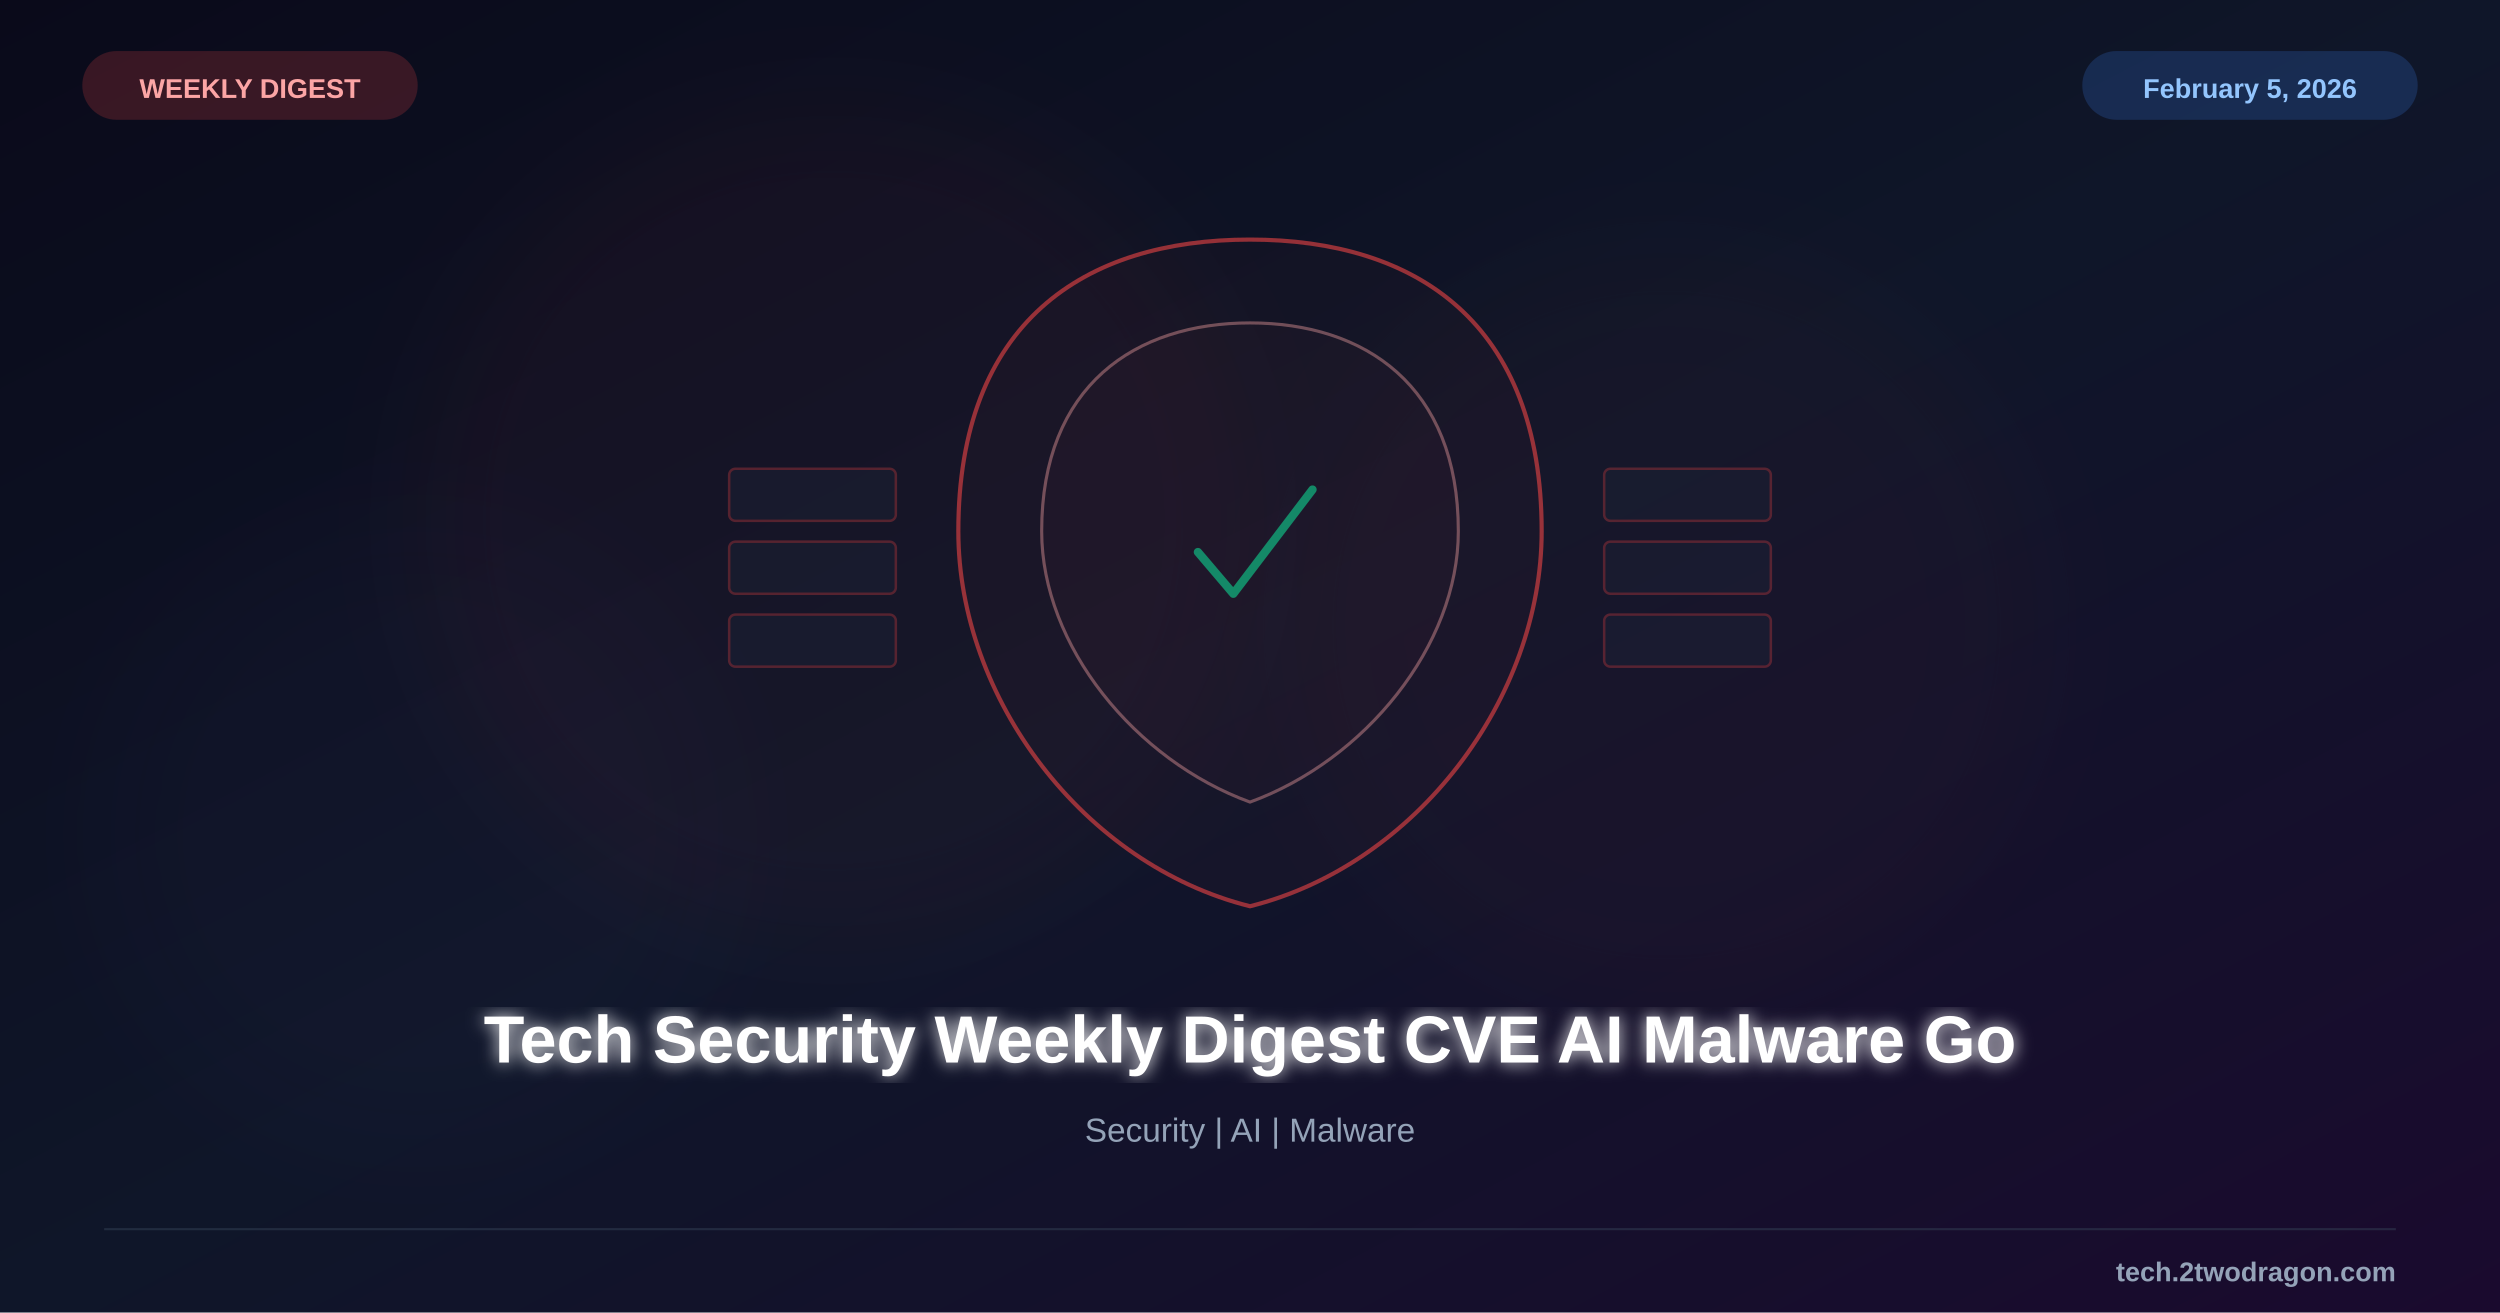
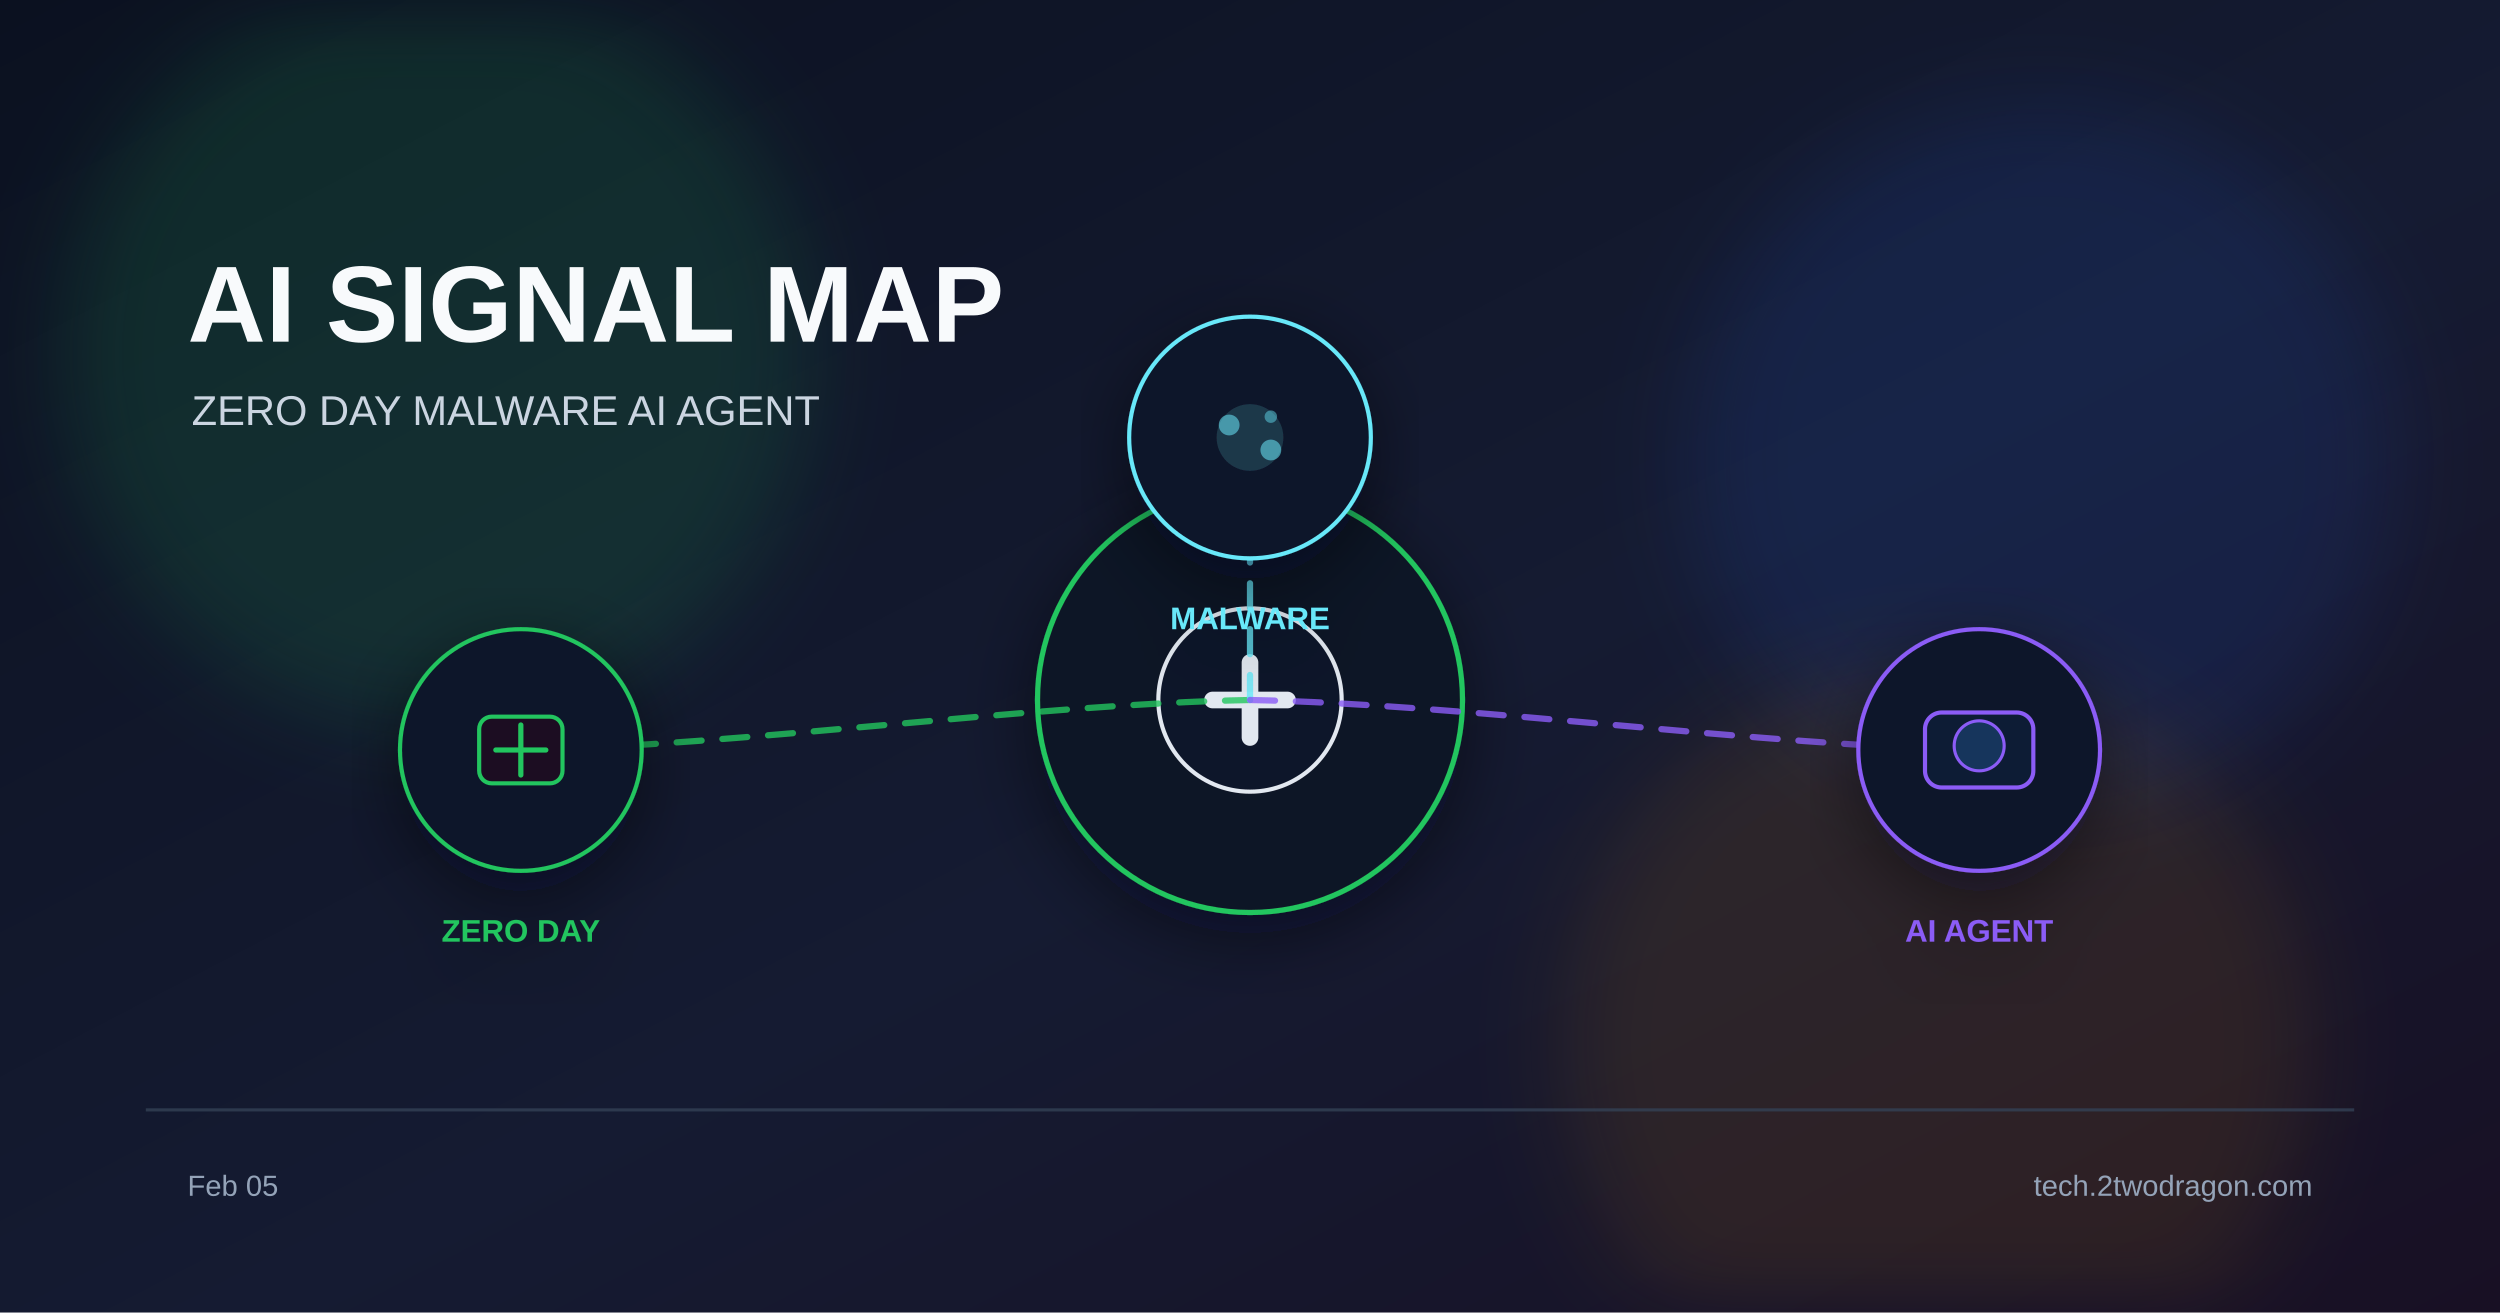
<svg xmlns="http://www.w3.org/2000/svg" viewBox="0 0 1200 630">
  <defs>
    <linearGradient id="bg" x1="0%" y1="0%" x2="100%" y2="100%">
-       <stop offset="0%" style="stop-color:#0a0a1a" />
-       <stop offset="50%" style="stop-color:#0f1629" />
-       <stop offset="100%" style="stop-color:#1a0a2e" />
+       <stop offset="0%" stop-color="#0b1120" />
+       <stop offset="55%" stop-color="#151b32" />
+       <stop offset="100%" stop-color="#181024" />
    </linearGradient>
-     <filter id="glow">
-       <feGaussianBlur stdDeviation="4" result="b" />
-       <feMerge>
-         <feMergeNode in="b" />
-         <feMergeNode in="SourceGraphic" />
-       </feMerge>
+     <filter id="glow" x="-40%" y="-40%" width="180%" height="180%">
+       <feGaussianBlur stdDeviation="22" />
    </filter>
-     <filter id="sg">
-       <feGaussianBlur stdDeviation="25" />
+     <filter id="shadow" x="-20%" y="-20%" width="140%" height="140%">
+       <feDropShadow dx="0" dy="10" stdDeviation="18" flood-color="#020617" flood-opacity="0.5" />
    </filter>
  </defs>
  <rect width="1200" height="630" fill="url(#bg)" />
-   <circle cx="400" cy="250" r="200" fill="#ef4444" opacity="0.04" filter="url(#sg)" />
-   <circle cx="800" cy="300" r="180" fill="#ef4444" opacity="0.03" filter="url(#sg)" />
-   <circle cx="200" cy="400" r="150" fill="#8b5cf6" opacity="0.02" filter="url(#sg)" />
-   <g transform="translate(600,255)">
-     <path d="M0,-140 C80,-140 140,-100 140,0 C140,80 80,160 0,180 C-80,160 -140,80 -140,0 C-140,-100 -80,-140 0,-140Z" fill="#ef4444" fill-opacity="0.04" stroke="#ef4444" stroke-width="2" opacity="0.6" />
-     <path d="M0,-100 C55,-100 100,-70 100,0 C100,55 55,110 0,130 C-55,110 -100,55 -100,0 C-100,-70 -55,-100 0,-100Z" fill="#ef4444" fill-opacity="0.06" stroke="#fca5a5" stroke-width="1.5" opacity="0.4" />
-     <path d="M-25,10 L-8,30 L30,-20" fill="none" stroke="#10b981" stroke-width="4" stroke-linecap="round" stroke-linejoin="round" opacity="0.7" />
-     <g opacity="0.3">
-       <rect x="-250" y="-30" width="80" height="25" rx="3" fill="#1e293b" stroke="#ef4444" stroke-width="1.2" />
-       <rect x="-250" y="5" width="80" height="25" rx="3" fill="#1e293b" stroke="#ef4444" stroke-width="1.2" />
-       <rect x="-250" y="40" width="80" height="25" rx="3" fill="#1e293b" stroke="#ef4444" stroke-width="1.2" />
-       <rect x="170" y="-30" width="80" height="25" rx="3" fill="#1e293b" stroke="#ef4444" stroke-width="1.2" />
-       <rect x="170" y="5" width="80" height="25" rx="3" fill="#1e293b" stroke="#ef4444" stroke-width="1.2" />
-       <rect x="170" y="40" width="80" height="25" rx="3" fill="#1e293b" stroke="#ef4444" stroke-width="1.2" />
-     </g>
+   <circle cx="210" cy="170" r="180" fill="#22c55e" opacity="0.14" filter="url(#glow)" />
+   <circle cx="980" cy="220" r="170" fill="#2563eb" opacity="0.12" filter="url(#glow)" />
+   <circle cx="930" cy="500" r="180" fill="#f59e0b" opacity="0.10" filter="url(#glow)" />
+   <text x="90" y="164" font-family="Arial, sans-serif" font-size="52" font-weight="700" fill="#f8fafc">AI SIGNAL MAP</text>
+   <text x="92" y="204" font-family="Arial, sans-serif" font-size="20" fill="#cbd5e1">ZERO DAY  MALWARE  AI AGENT</text>
+   <g transform="translate(600 336)" filter="url(#shadow)">
+     <circle r="102" fill="#111827" stroke="#22c55e" stroke-width="2.5" />
+     <circle r="44" fill="#0f172a" stroke="#e2e8f0" stroke-width="2" />
+     <path d="M-18 0 h36" stroke="#e2e8f0" stroke-width="8" stroke-linecap="round" />
+     <path d="M0 -18 v36" stroke="#e2e8f0" stroke-width="8" stroke-linecap="round" />
  </g>
-   <text x="600" y="510" font-family="Arial, sans-serif" font-size="32" font-weight="bold" fill="white" text-anchor="middle" filter="url(#glow)">Tech Security Weekly Digest CVE AI Malware Go</text>
-   <text x="600" y="548" font-family="Arial, sans-serif" font-size="16" fill="#94a3b8" text-anchor="middle">Security | AI | Malware</text>
-   <rect x="40" y="25" width="160" height="32" rx="16" fill="#ef4444" opacity="0.2" stroke="#ef4444" stroke-width="1" />
-   <text x="120" y="47" font-family="Arial, sans-serif" font-size="13" font-weight="bold" fill="#fca5a5" text-anchor="middle">WEEKLY DIGEST</text>
-   <rect x="1000" y="25" width="160" height="32" rx="16" fill="#3b82f6" opacity="0.2" stroke="#3b82f6" stroke-width="1" />
-   <text x="1080" y="47" font-family="Arial, sans-serif" font-size="13" font-weight="bold" fill="#93c5fd" text-anchor="middle">February 5, 2026</text>
-   <line x1="50" y1="590" x2="1150" y2="590" stroke="#334155" stroke-width="1" opacity="0.5" />
-   <text x="1150" y="615" font-family="Arial, sans-serif" font-size="13" font-weight="bold" fill="#94a3b8" text-anchor="end">tech.2twodragon.com</text>
+   <path d="M600 336 C495 338 355 358 250 360" fill="none" stroke="#22c55e" stroke-width="3" stroke-dasharray="12 10" stroke-linecap="round" opacity="0.8" />
+   <path d="M600 336 C600 323 600 223 600 210" fill="none" stroke="#67e8f9" stroke-width="3" stroke-dasharray="12 10" stroke-linecap="round" opacity="0.8" />
+   <path d="M600 336 C705 338 845 358 950 360" fill="none" stroke="#8b5cf6" stroke-width="3" stroke-dasharray="12 10" stroke-linecap="round" opacity="0.8" />
+   <g transform="translate(250 360)" filter="url(#shadow)">
+     <circle r="58" fill="#0f172a" stroke="#22c55e" stroke-width="2" />
+     <rect x="-20" y="-16" width="40" height="32" rx="6" fill="#1a1020" stroke="#22c55e" stroke-width="2" />
+     <path d="M-12 0 h24 M0 -12 v24" stroke="#22c55e" stroke-width="2.5" stroke-linecap="round" />
+     <text x="0" y="92" font-family="Arial, sans-serif" font-size="15" font-weight="700" fill="#22c55e" text-anchor="middle">ZERO DAY</text>
+   </g>
+   <g transform="translate(600 210)" filter="url(#shadow)">
+     <circle r="58" fill="#0f172a" stroke="#67e8f9" stroke-width="2" />
+     <circle r="16" fill="#67e8f9" opacity="0.16" />
+     <circle cx="-10" cy="-6" r="5" fill="#67e8f9" opacity="0.55" />
+     <circle cx="10" cy="6" r="5" fill="#67e8f9" opacity="0.55" />
+     <circle cx="10" cy="-10" r="3" fill="#67e8f9" opacity="0.45" />
+     <text x="0" y="92" font-family="Arial, sans-serif" font-size="15" font-weight="700" fill="#67e8f9" text-anchor="middle">MALWARE</text>
+   </g>
+   <g transform="translate(950 360)" filter="url(#shadow)">
+     <circle r="58" fill="#0f172a" stroke="#8b5cf6" stroke-width="2" />
+     <rect x="-26" y="-18" width="52" height="36" rx="8" fill="#111c35" stroke="#8b5cf6" stroke-width="2" />
+     <circle cx="0" cy="-2" r="12" fill="#12345c" stroke="#8b5cf6" stroke-width="1.5" />
+     <text x="0" y="92" font-family="Arial, sans-serif" font-size="15" font-weight="700" fill="#8b5cf6" text-anchor="middle">AI AGENT</text>
+   </g>
+   <rect x="70" y="532" width="1060" height="1.5" fill="#334155" opacity="0.8" />
+   <text x="90" y="574" font-family="Arial, sans-serif" font-size="14" fill="#94a3b8">Feb 05</text>
+   <text x="1110" y="574" font-family="Arial, sans-serif" font-size="14" fill="#94a3b8" text-anchor="end">tech.2twodragon.com</text>
</svg>
